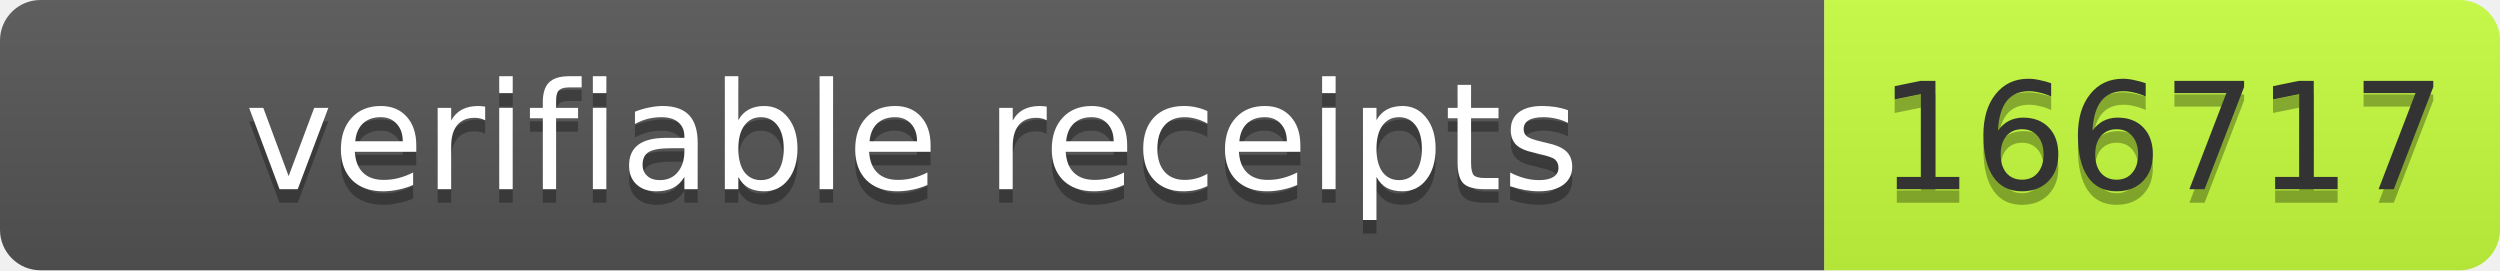
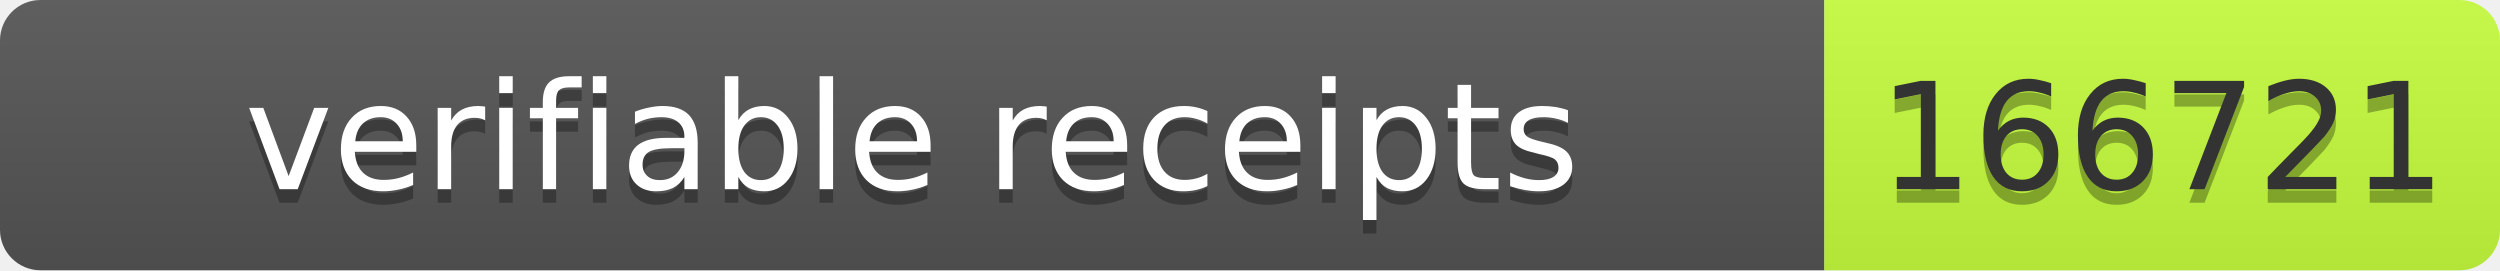
- <svg xmlns="http://www.w3.org/2000/svg" width="185" height="20" role="img" aria-label="verifiable receipts: 166717">
+ <svg xmlns="http://www.w3.org/2000/svg" width="185" height="20" role="img" aria-label="verifiable receipts: 166721">
  <linearGradient id="s" x2="0" y2="100%">
    <stop offset="0" stop-color="#bbb" stop-opacity=".1" />
    <stop offset="1" stop-opacity=".1" />
  </linearGradient>
  <clipPath id="r">
    <rect width="185" height="20" rx="3" fill="#fff" />
  </clipPath>
  <g clip-path="url(#r)">
    <rect width="135" height="20" fill="#555" />
    <rect x="135" width="50" height="20" fill="#c6ff3d" />
    <rect width="185" height="20" fill="url(#s)" />
  </g>
  <g font-family="Verdana,Geneva,DejaVu Sans,sans-serif" font-size="11">
    <text x="67.5" y="15" fill="#010101" fill-opacity=".3" text-anchor="middle" textLength="125">verifiable receipts</text>
    <text x="67.5" y="14" fill="#fff" text-anchor="middle" textLength="125">verifiable receipts</text>
-     <text x="160" y="15" fill="#010101" fill-opacity=".3" text-anchor="middle" textLength="40">166717</text>
-     <text x="160" y="14" fill="#333" text-anchor="middle" textLength="40">166717</text>
+     <text x="160" y="15" fill="#010101" fill-opacity=".3" text-anchor="middle" textLength="40">166721</text>
+     <text x="160" y="14" fill="#333" text-anchor="middle" textLength="40">166721</text>
  </g>
</svg>
